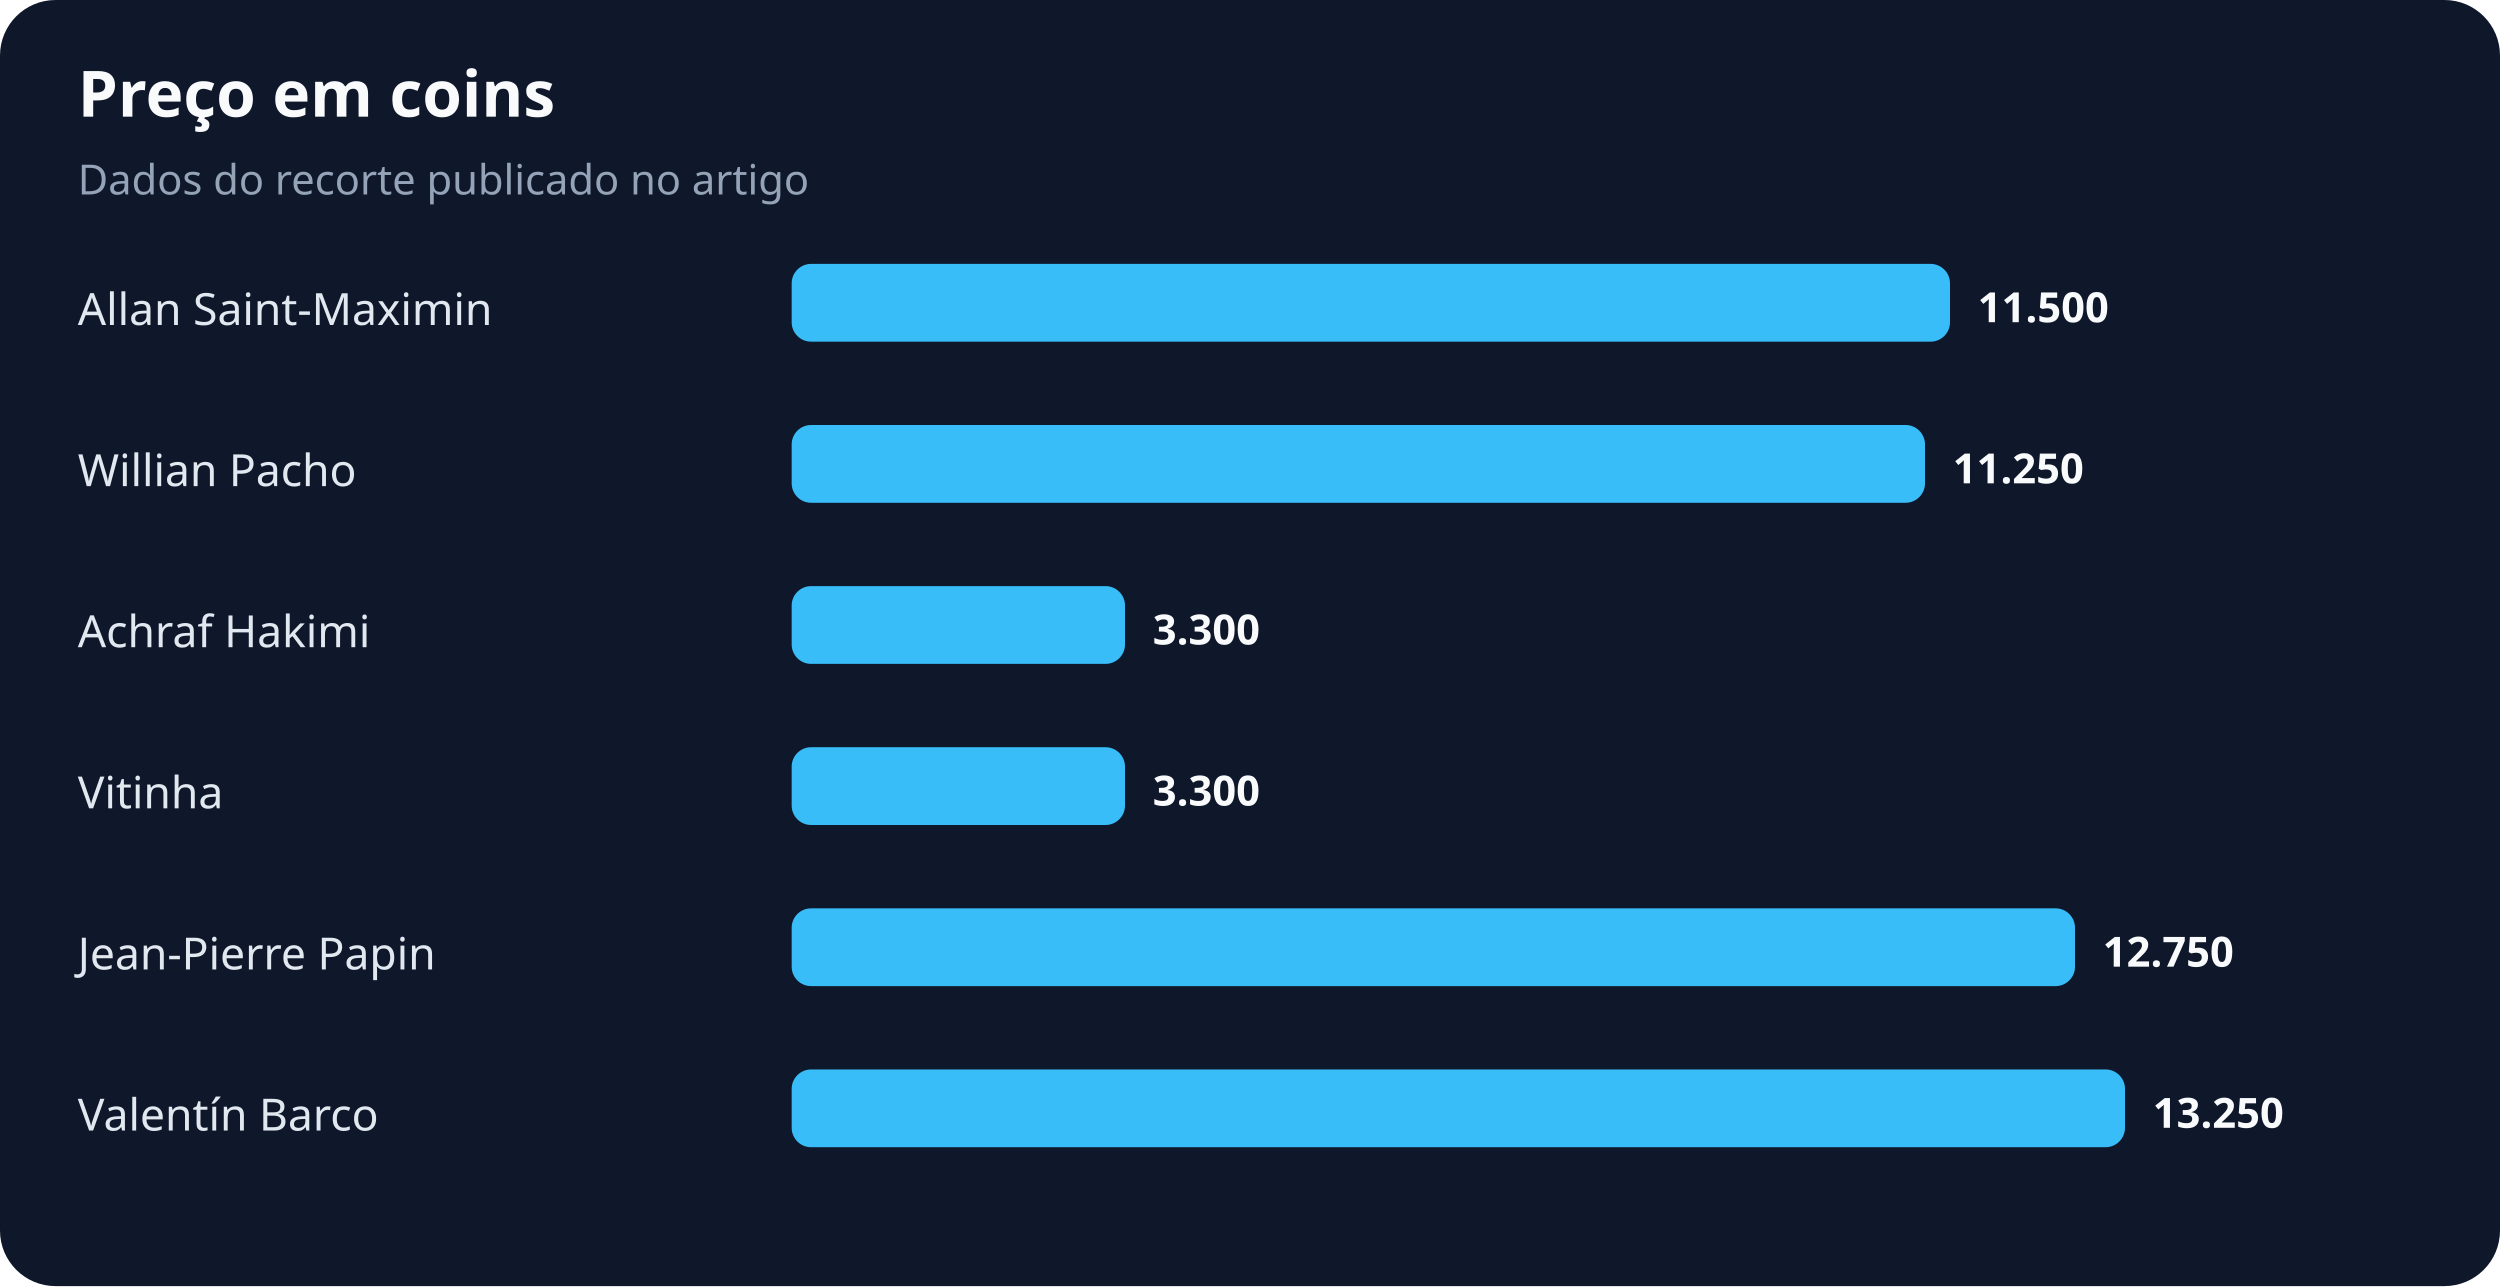
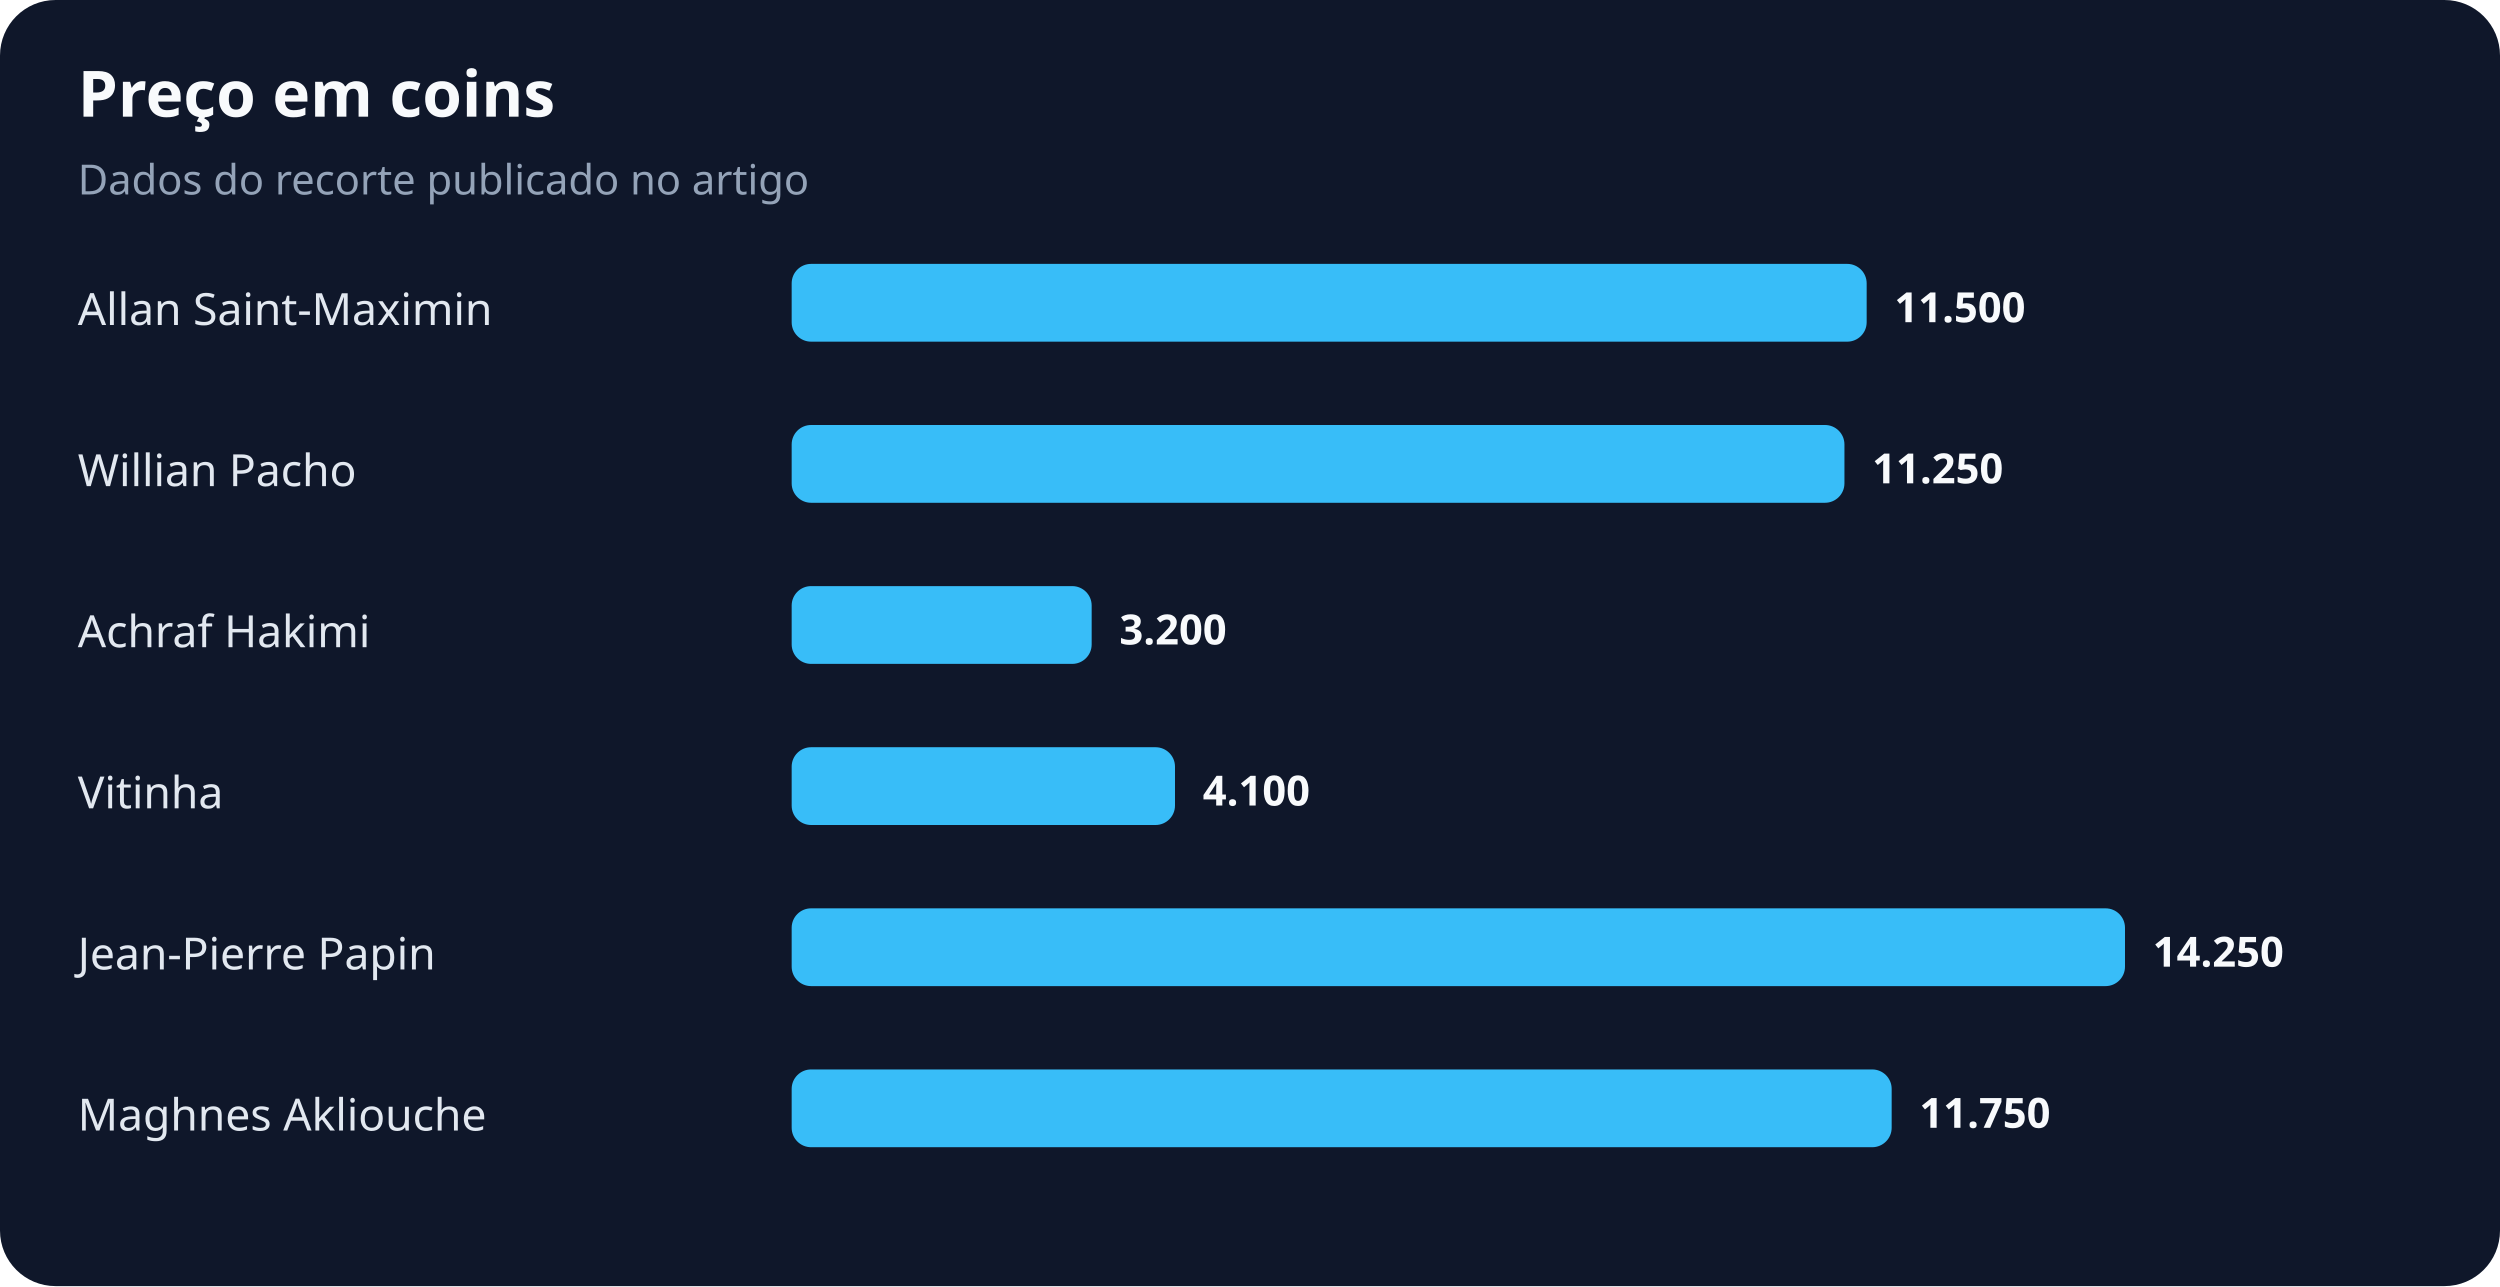
<svg xmlns="http://www.w3.org/2000/svg" width="900" height="463" viewBox="0 0 900 463" role="img" aria-labelledby="title desc">
  <rect width="100%" height="100%" rx="20" fill="#0f172a" />
  <text x="28" y="42" fill="#f8fafc" font-family="system-ui,sans-serif" font-size="23" font-weight="700">Preço em coins</text>
  <text x="28" y="70" fill="#94a3b8" font-family="system-ui,sans-serif" font-size="15">Dados do recorte publicado no artigo</text>
  <text x="28" y="117" fill="#e2e8f0" font-family="system-ui,sans-serif" font-size="16">Allan Saint-Maximin</text>
-   <rect x="285" y="95" width="417" height="28" rx="7" fill="#38bdf8" />
-   <text x="712" y="116" fill="#f8fafc" font-family="system-ui,sans-serif" font-size="15" font-weight="700">11.500</text>
+   <rect x="285" y="95" width="387" height="28" rx="7" fill="#38bdf8" />
+   <text x="682" y="116" fill="#f8fafc" font-family="system-ui,sans-serif" font-size="15" font-weight="700">11.500</text>
  <text x="28" y="175" fill="#e2e8f0" font-family="system-ui,sans-serif" font-size="16">Willian Pacho</text>
-   <rect x="285" y="153" width="408" height="28" rx="7" fill="#38bdf8" />
-   <text x="703" y="174" fill="#f8fafc" font-family="system-ui,sans-serif" font-size="15" font-weight="700">11.250</text>
+   <rect x="285" y="153" width="379" height="28" rx="7" fill="#38bdf8" />
+   <text x="674" y="174" fill="#f8fafc" font-family="system-ui,sans-serif" font-size="15" font-weight="700">11.250</text>
  <text x="28" y="233" fill="#e2e8f0" font-family="system-ui,sans-serif" font-size="16">Achraf Hakimi</text>
-   <rect x="285" y="211" width="120" height="28" rx="7" fill="#38bdf8" />
-   <text x="415" y="232" fill="#f8fafc" font-family="system-ui,sans-serif" font-size="15" font-weight="700">3.300</text>
+   <rect x="285" y="211" width="108" height="28" rx="7" fill="#38bdf8" />
+   <text x="403" y="232" fill="#f8fafc" font-family="system-ui,sans-serif" font-size="15" font-weight="700">3.200</text>
  <text x="28" y="291" fill="#e2e8f0" font-family="system-ui,sans-serif" font-size="16">Vitinha</text>
-   <rect x="285" y="269" width="120" height="28" rx="7" fill="#38bdf8" />
-   <text x="415" y="290" fill="#f8fafc" font-family="system-ui,sans-serif" font-size="15" font-weight="700">3.300</text>
+   <rect x="285" y="269" width="138" height="28" rx="7" fill="#38bdf8" />
+   <text x="433" y="290" fill="#f8fafc" font-family="system-ui,sans-serif" font-size="15" font-weight="700">4.100</text>
  <text x="28" y="349" fill="#e2e8f0" font-family="system-ui,sans-serif" font-size="16">Jean-Pierre Papin</text>
-   <rect x="285" y="327" width="462" height="28" rx="7" fill="#38bdf8" />
-   <text x="757" y="348" fill="#f8fafc" font-family="system-ui,sans-serif" font-size="15" font-weight="700">12.750</text>
-   <text x="28" y="407" fill="#e2e8f0" font-family="system-ui,sans-serif" font-size="16">Valentín Barco</text>
-   <rect x="285" y="385" width="480" height="28" rx="7" fill="#38bdf8" />
-   <text x="775" y="406" fill="#f8fafc" font-family="system-ui,sans-serif" font-size="15" font-weight="700">13.250</text>
+   <rect x="285" y="327" width="480" height="28" rx="7" fill="#38bdf8" />
+   <text x="775" y="348" fill="#f8fafc" font-family="system-ui,sans-serif" font-size="15" font-weight="700">14.250</text>
+   <text x="28" y="407" fill="#e2e8f0" font-family="system-ui,sans-serif" font-size="16">Maghnes Akliouche</text>
+   <rect x="285" y="385" width="396" height="28" rx="7" fill="#38bdf8" />
+   <text x="691" y="406" fill="#f8fafc" font-family="system-ui,sans-serif" font-size="15" font-weight="700">11.750</text>
</svg>
